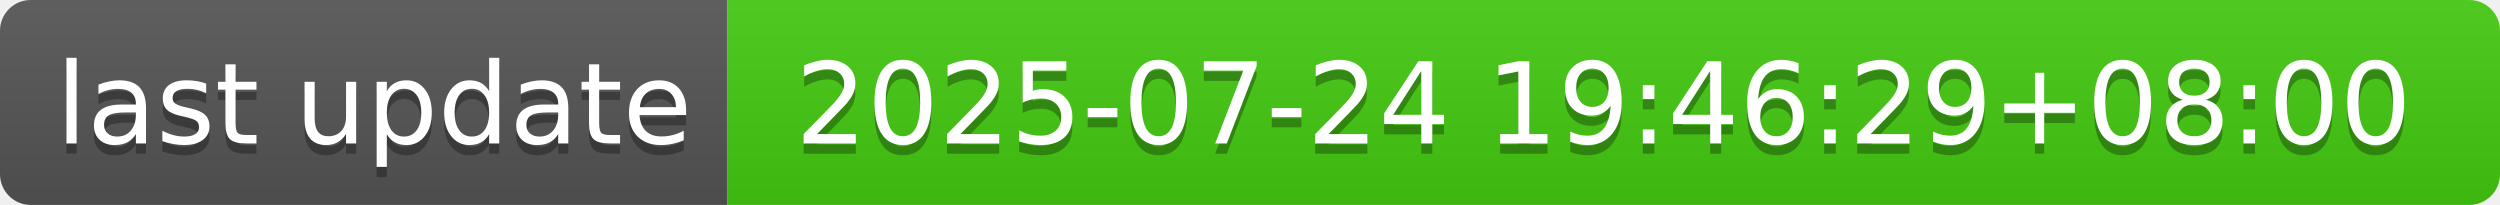
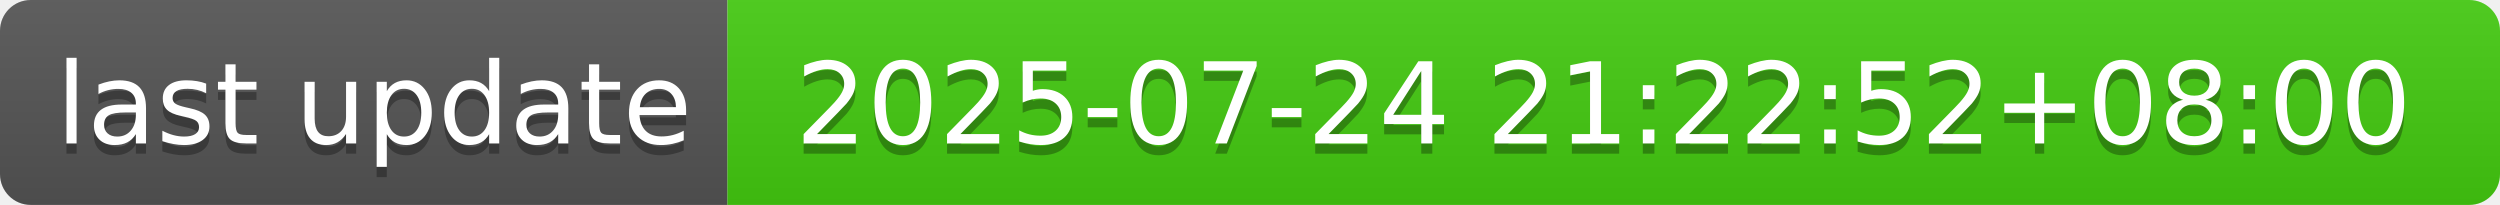
- <svg xmlns="http://www.w3.org/2000/svg" width="244" height="20" role="img" aria-label="last update: 2025-07-24 19:46:29+08:00">
+ <svg xmlns="http://www.w3.org/2000/svg" width="244" height="20" role="img" aria-label="last update: 2025-07-24 21:22:52+08:00">
  <linearGradient id="s" x2="0" y2="100%">
    <stop offset="0" stop-color="#bbb" stop-opacity=".1" />
    <stop offset="1" stop-opacity=".1" />
  </linearGradient>
  <clipPath id="r">
    <rect width="244" height="20" rx="3" fill="#fff" />
  </clipPath>
  <g clip-path="url(#r)">
    <rect width="71" height="20" fill="#555" />
    <rect x="71" width="173" height="20" fill="#4c1" />
    <rect width="244" height="20" fill="url(#s)" />
  </g>
  <g fill="#fff" text-anchor="middle" font-family="Verdana,Geneva,DejaVu Sans,sans-serif" text-rendering="geometricPrecision" font-size="110">
    <text aria-hidden="true" x="365" y="150" fill="#010101" fill-opacity=".3" transform="scale(.1)" textLength="610">last update</text>
    <text x="365" y="140" transform="scale(.1)" fill="#fff" textLength="610">last update</text>
-     <text aria-hidden="true" x="1565" y="150" fill="#010101" fill-opacity=".3" transform="scale(.1)" textLength="1630">2025-07-24 19:46:29+08:00</text>
-     <text x="1565" y="140" transform="scale(.1)" fill="#fff" textLength="1630">2025-07-24 19:46:29+08:00</text>
+     <text aria-hidden="true" x="1565" y="150" fill="#010101" fill-opacity=".3" transform="scale(.1)" textLength="1630">2025-07-24 21:22:52+08:00</text>
+     <text x="1565" y="140" transform="scale(.1)" fill="#fff" textLength="1630">2025-07-24 21:22:52+08:00</text>
  </g>
</svg>
